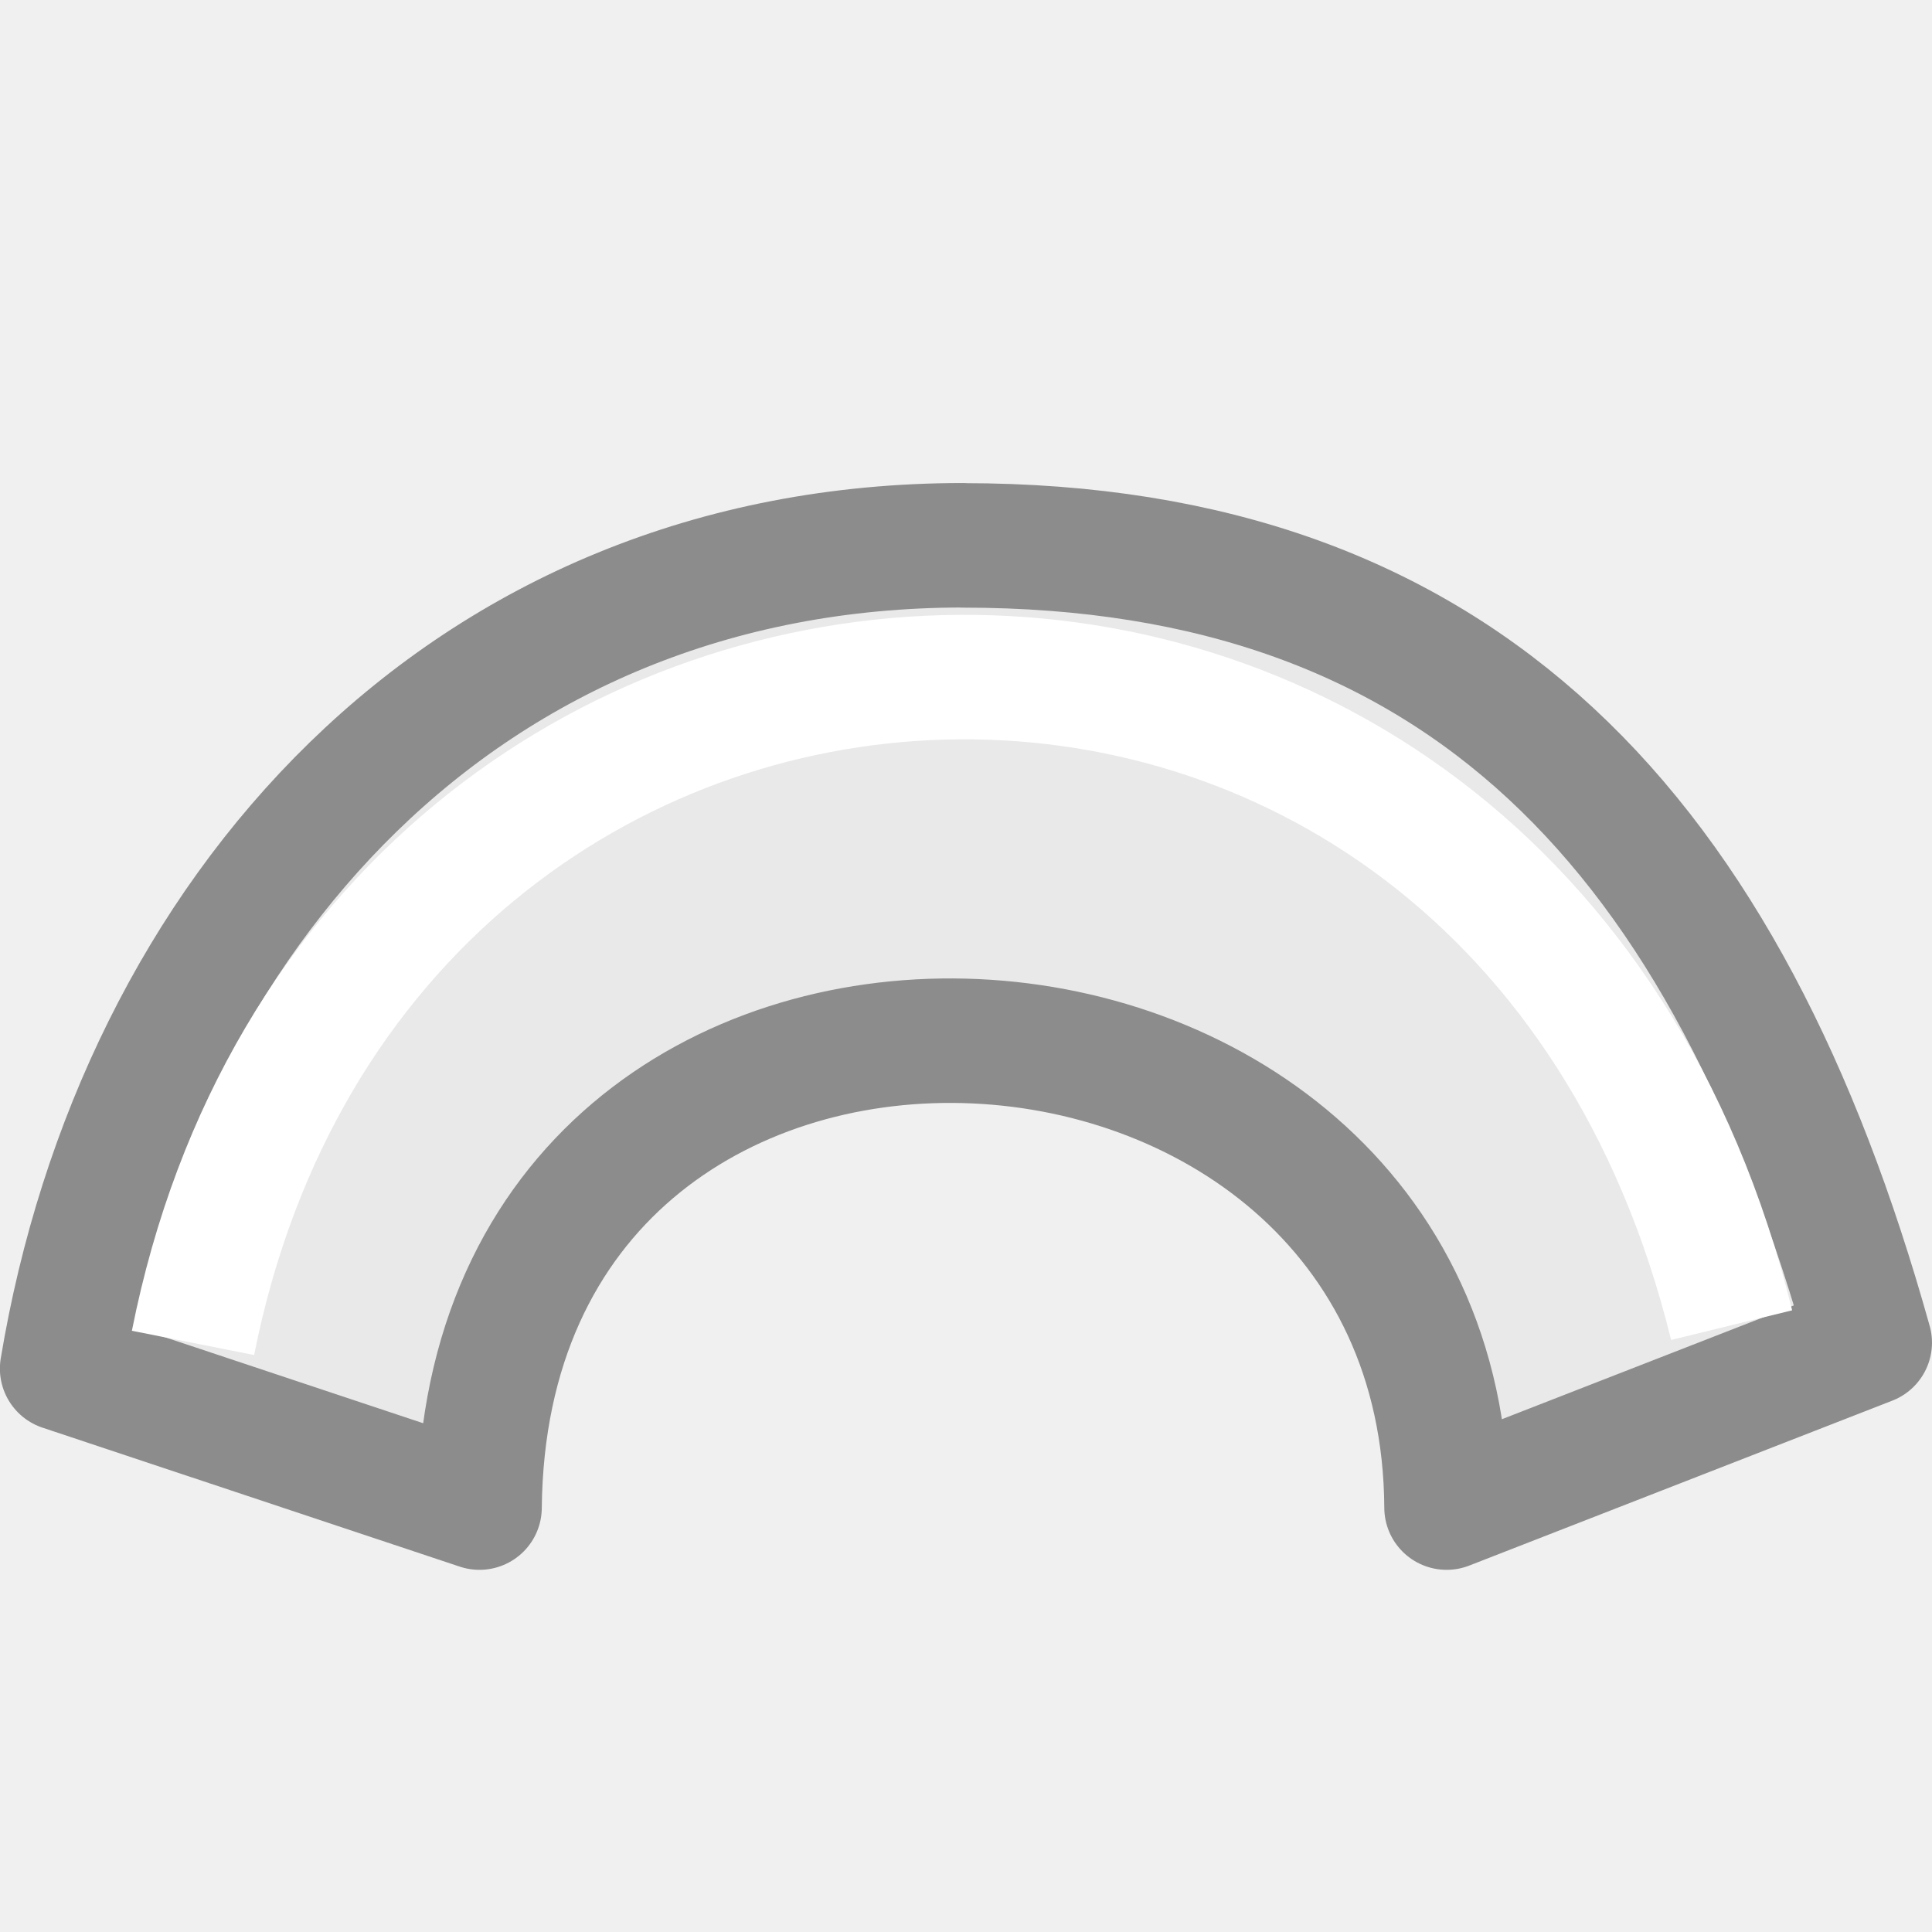
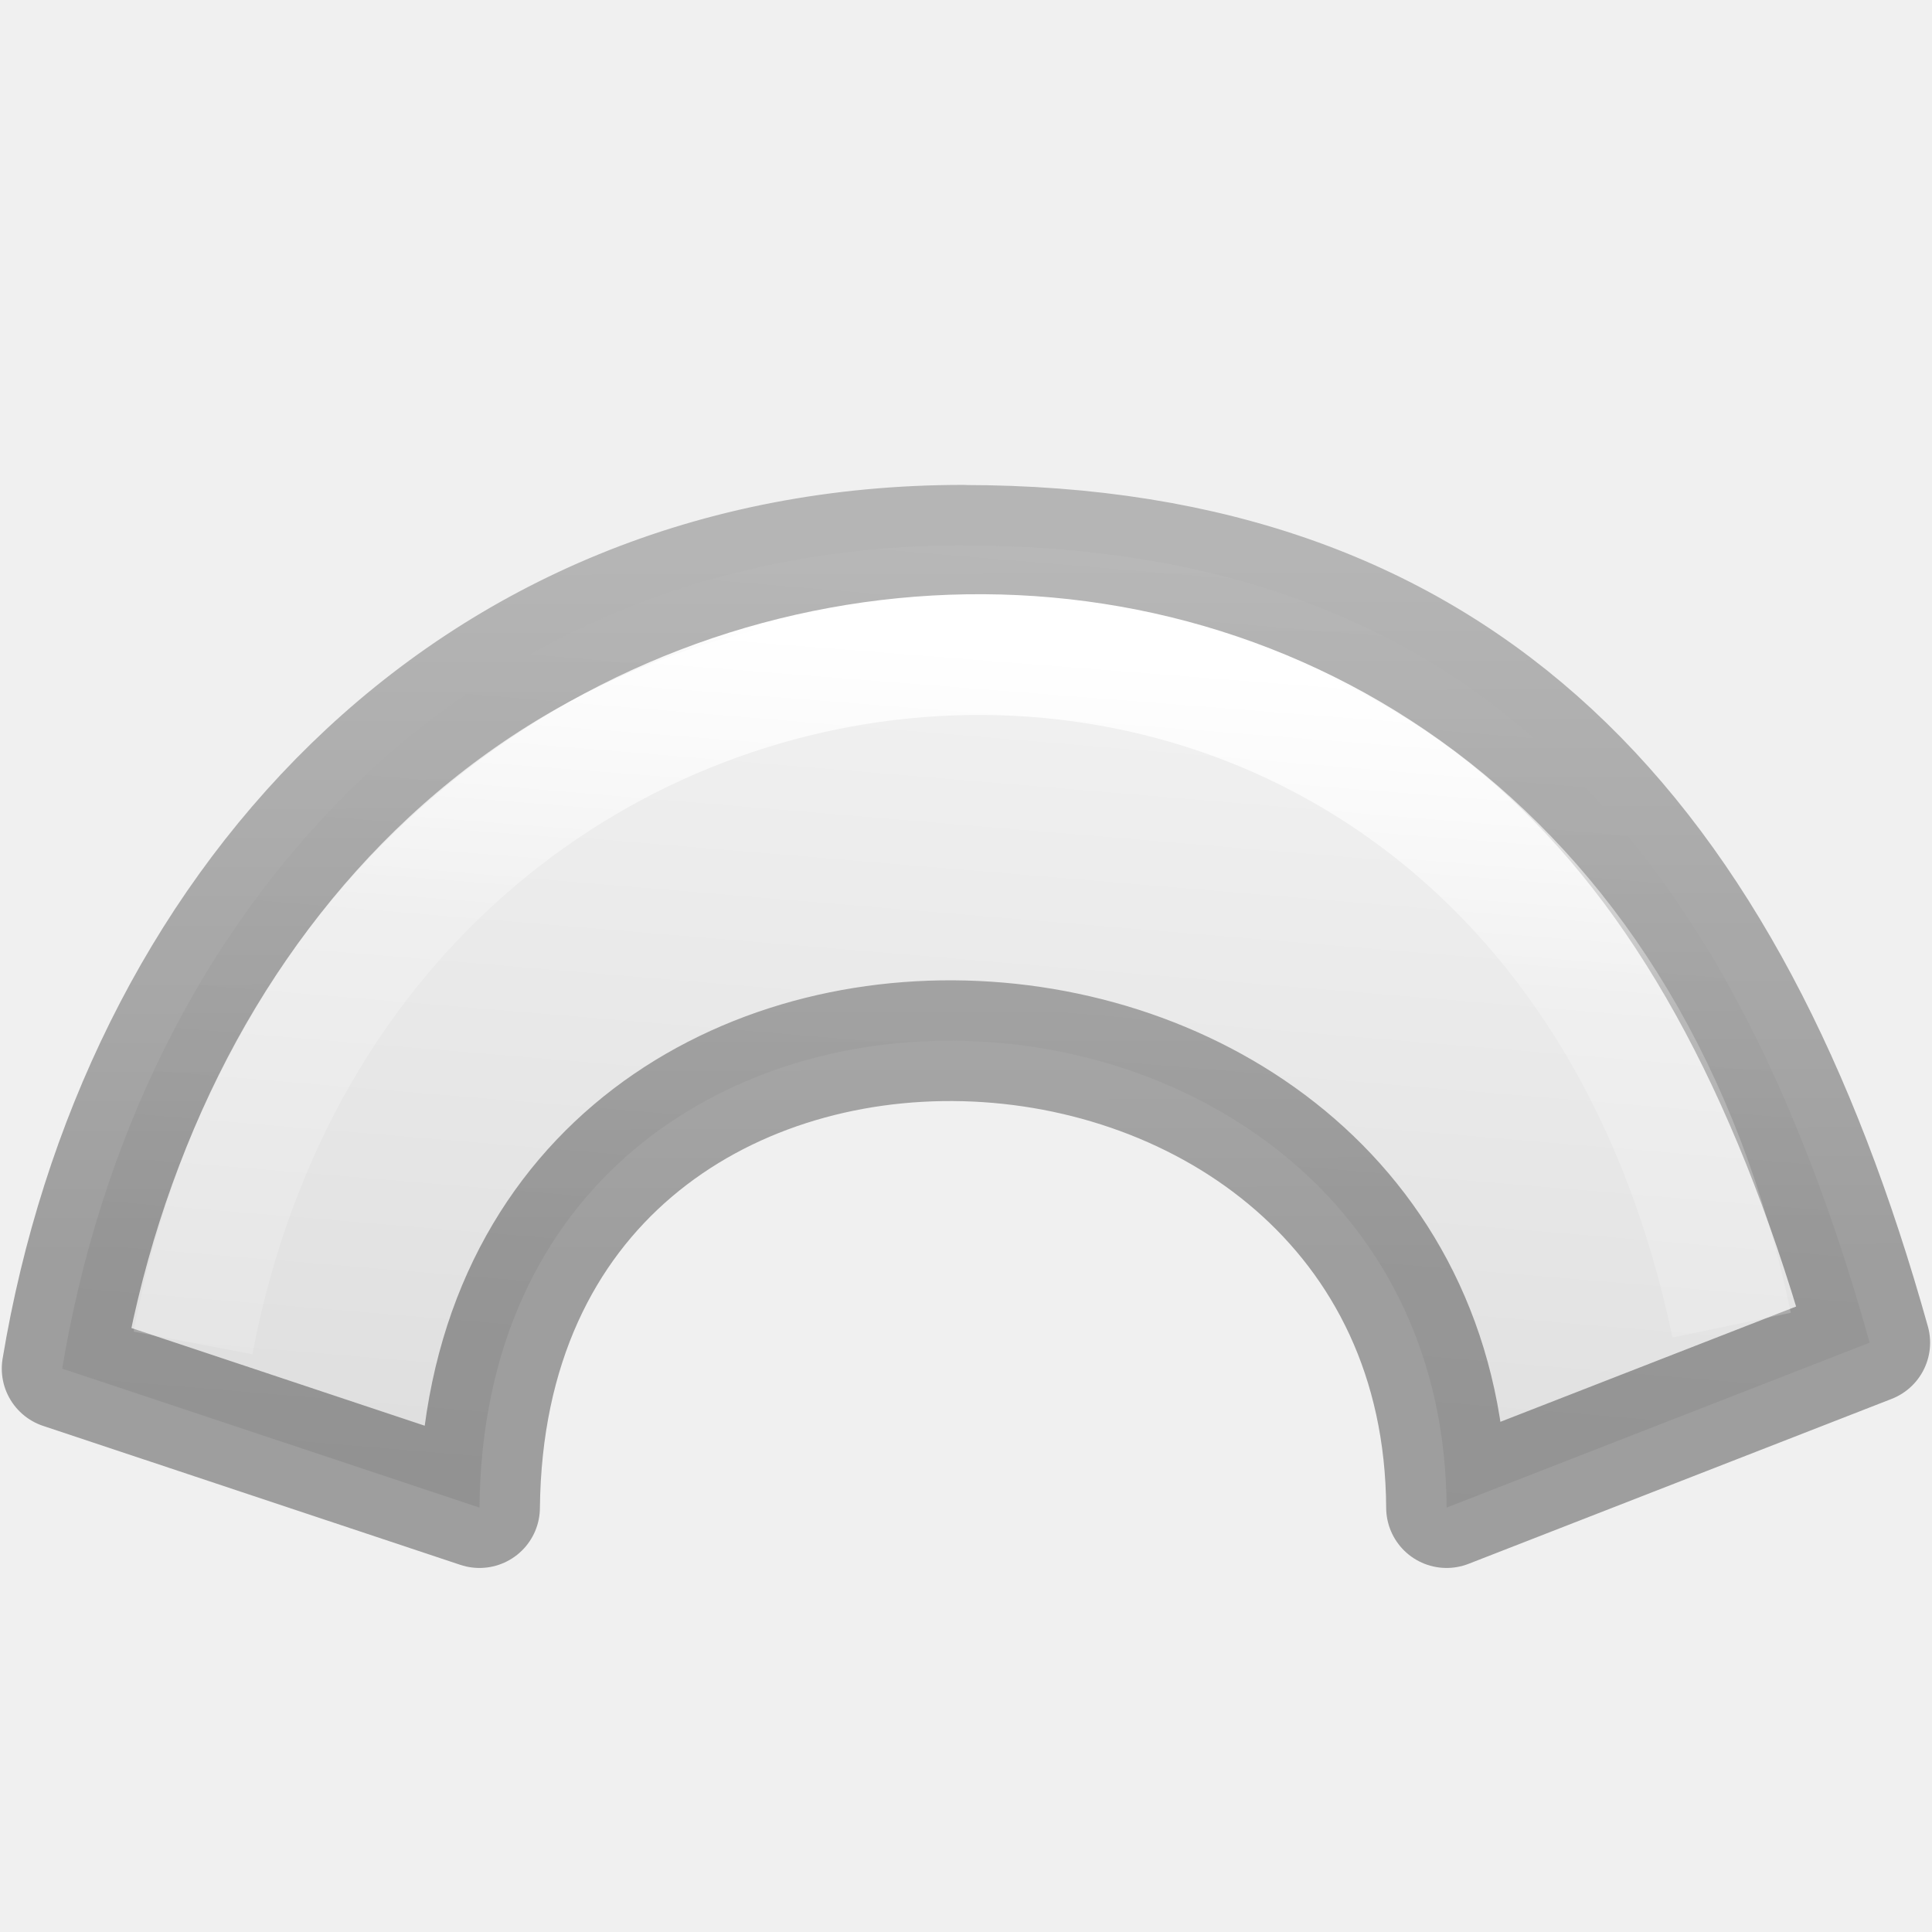
- <svg xmlns="http://www.w3.org/2000/svg" viewBox="0 0 16 16">/&gt;<g stroke-width="1.031" transform="matrix(1.001043 0 0 .9999367 -.032334 .016997)">
-     <path d="m8 4.499c-4.142 0-6.829 3.065-7.453 6.819l3.452 1.151c.053-5.358 7.976-4.95 8.001 0l3.5-1.366c-1.175-4.209-3.358-6.603-7.501-6.603z" fill="#e9e9e9" stroke="#8c8c8c" stroke-linejoin="round" />
-     <path d="m1.629 11.105c1.41-7.103 10.913-7.547 12.729-.147" fill="none" stroke="#fff" />
+ <svg xmlns="http://www.w3.org/2000/svg" viewBox="0 0 16 16">
+   <linearGradient id="a" gradientTransform="matrix(.2432432 0 0 .3513513 2.162164 -.432428)" gradientUnits="userSpaceOnUse" x1="20.704" x2="19.56" y1="16.172" y2="37.205">
+     <stop offset="0" stop-color="#fff" />
+     <stop offset=".35" stop-color="#fff" stop-opacity=".235" />
+     <stop offset="1" stop-color="#fff" stop-opacity=".157" />
+     <stop offset="1" stop-color="#fff" stop-opacity=".392" />
+   </linearGradient>
+   <linearGradient id="b" gradientTransform="matrix(.2537859 0 0 .3050187 19.12898 -.685477)" gradientUnits="userSpaceOnUse" x1="-2.594" x2="-2.625" y1="36.104" y2="17.298">
+     <stop offset="0" stop-opacity=".34" />
+     <stop offset="1" stop-opacity=".247" />
+   </linearGradient>
+   <linearGradient id="c" gradientTransform="matrix(.2857136 0 0 .304197 -18.31476 -5.733497)" gradientUnits="userSpaceOnUse" x1="59.804" x2="57.423" y1="30.787" y2="61.08">
+     <stop offset="0" stop-color="#f4f4f4" />
+     <stop offset="1" stop-color="#dbdbdb" />
+   </linearGradient>
+ 
+ /&amp;amp;gt;<g stroke-width="1" transform="matrix(1.001043 0 0 .9999367 -.032334 .016997)">
+     <path d="m8 4.499c-4.142 0-6.829 3.065-7.453 6.819l3.452 1.151c.053-5.358 7.976-4.95 8.001 0l3.5-1.366c-1.175-4.209-3.358-6.603-7.501-6.603z" fill="url(#c)" stroke="url(#b)" stroke-linejoin="round" />
+     <path d="m1.629 11.105c1.378-7.239 11.111-7.903 12.729-.147" fill="none" stroke="url(#a)" />
  </g>
</svg>
